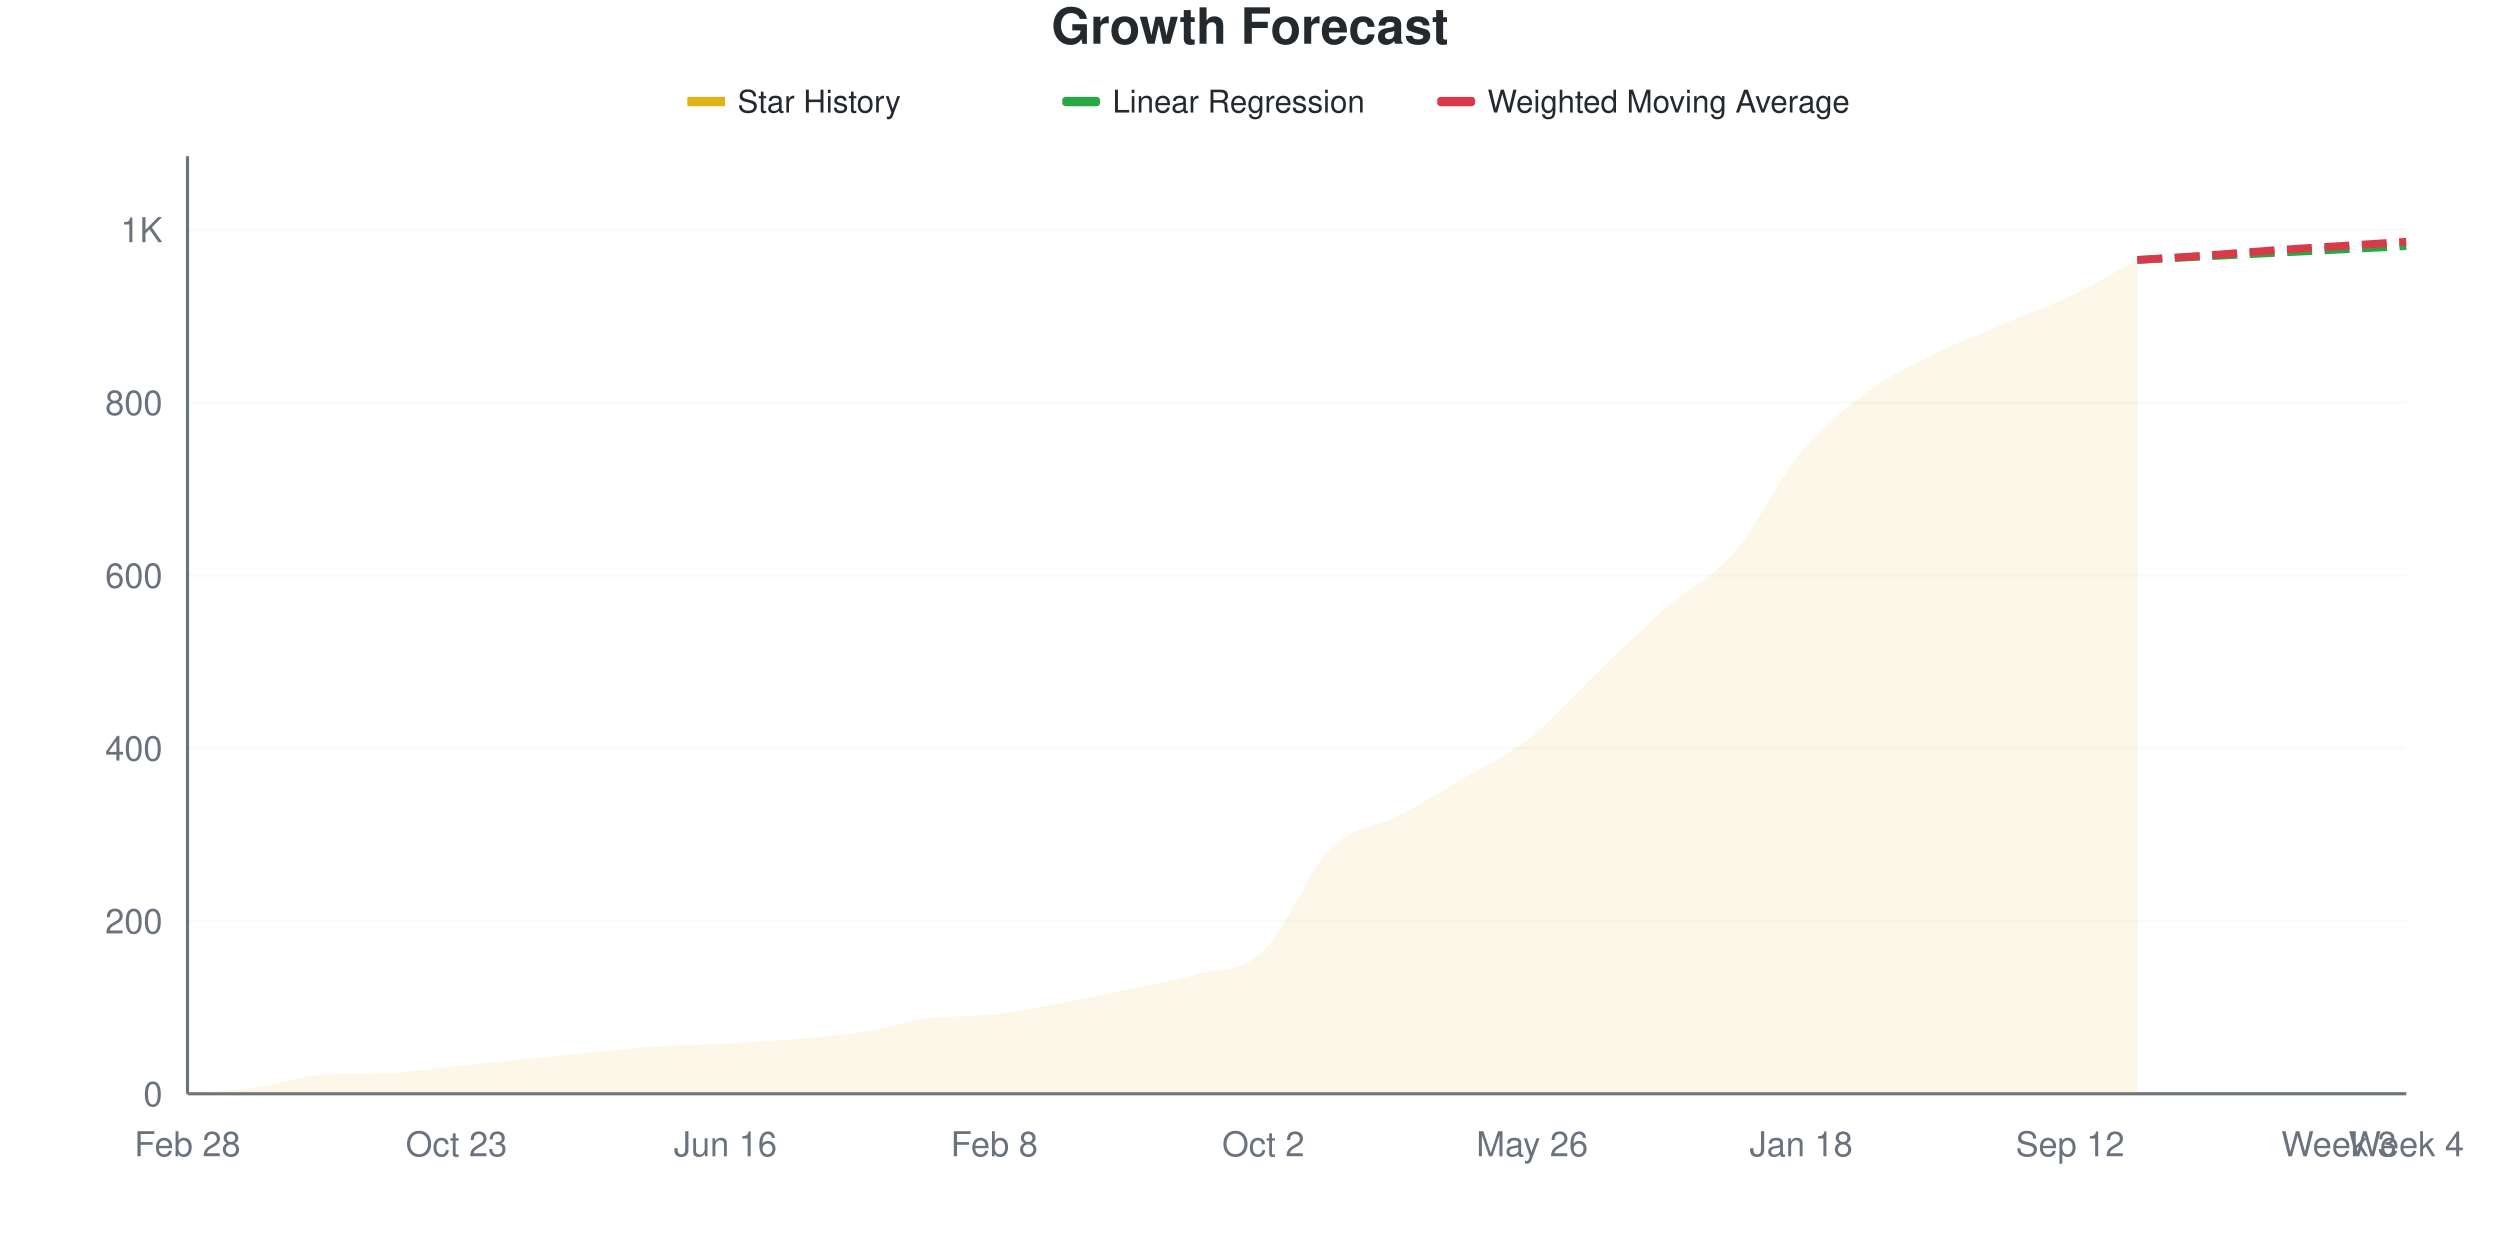
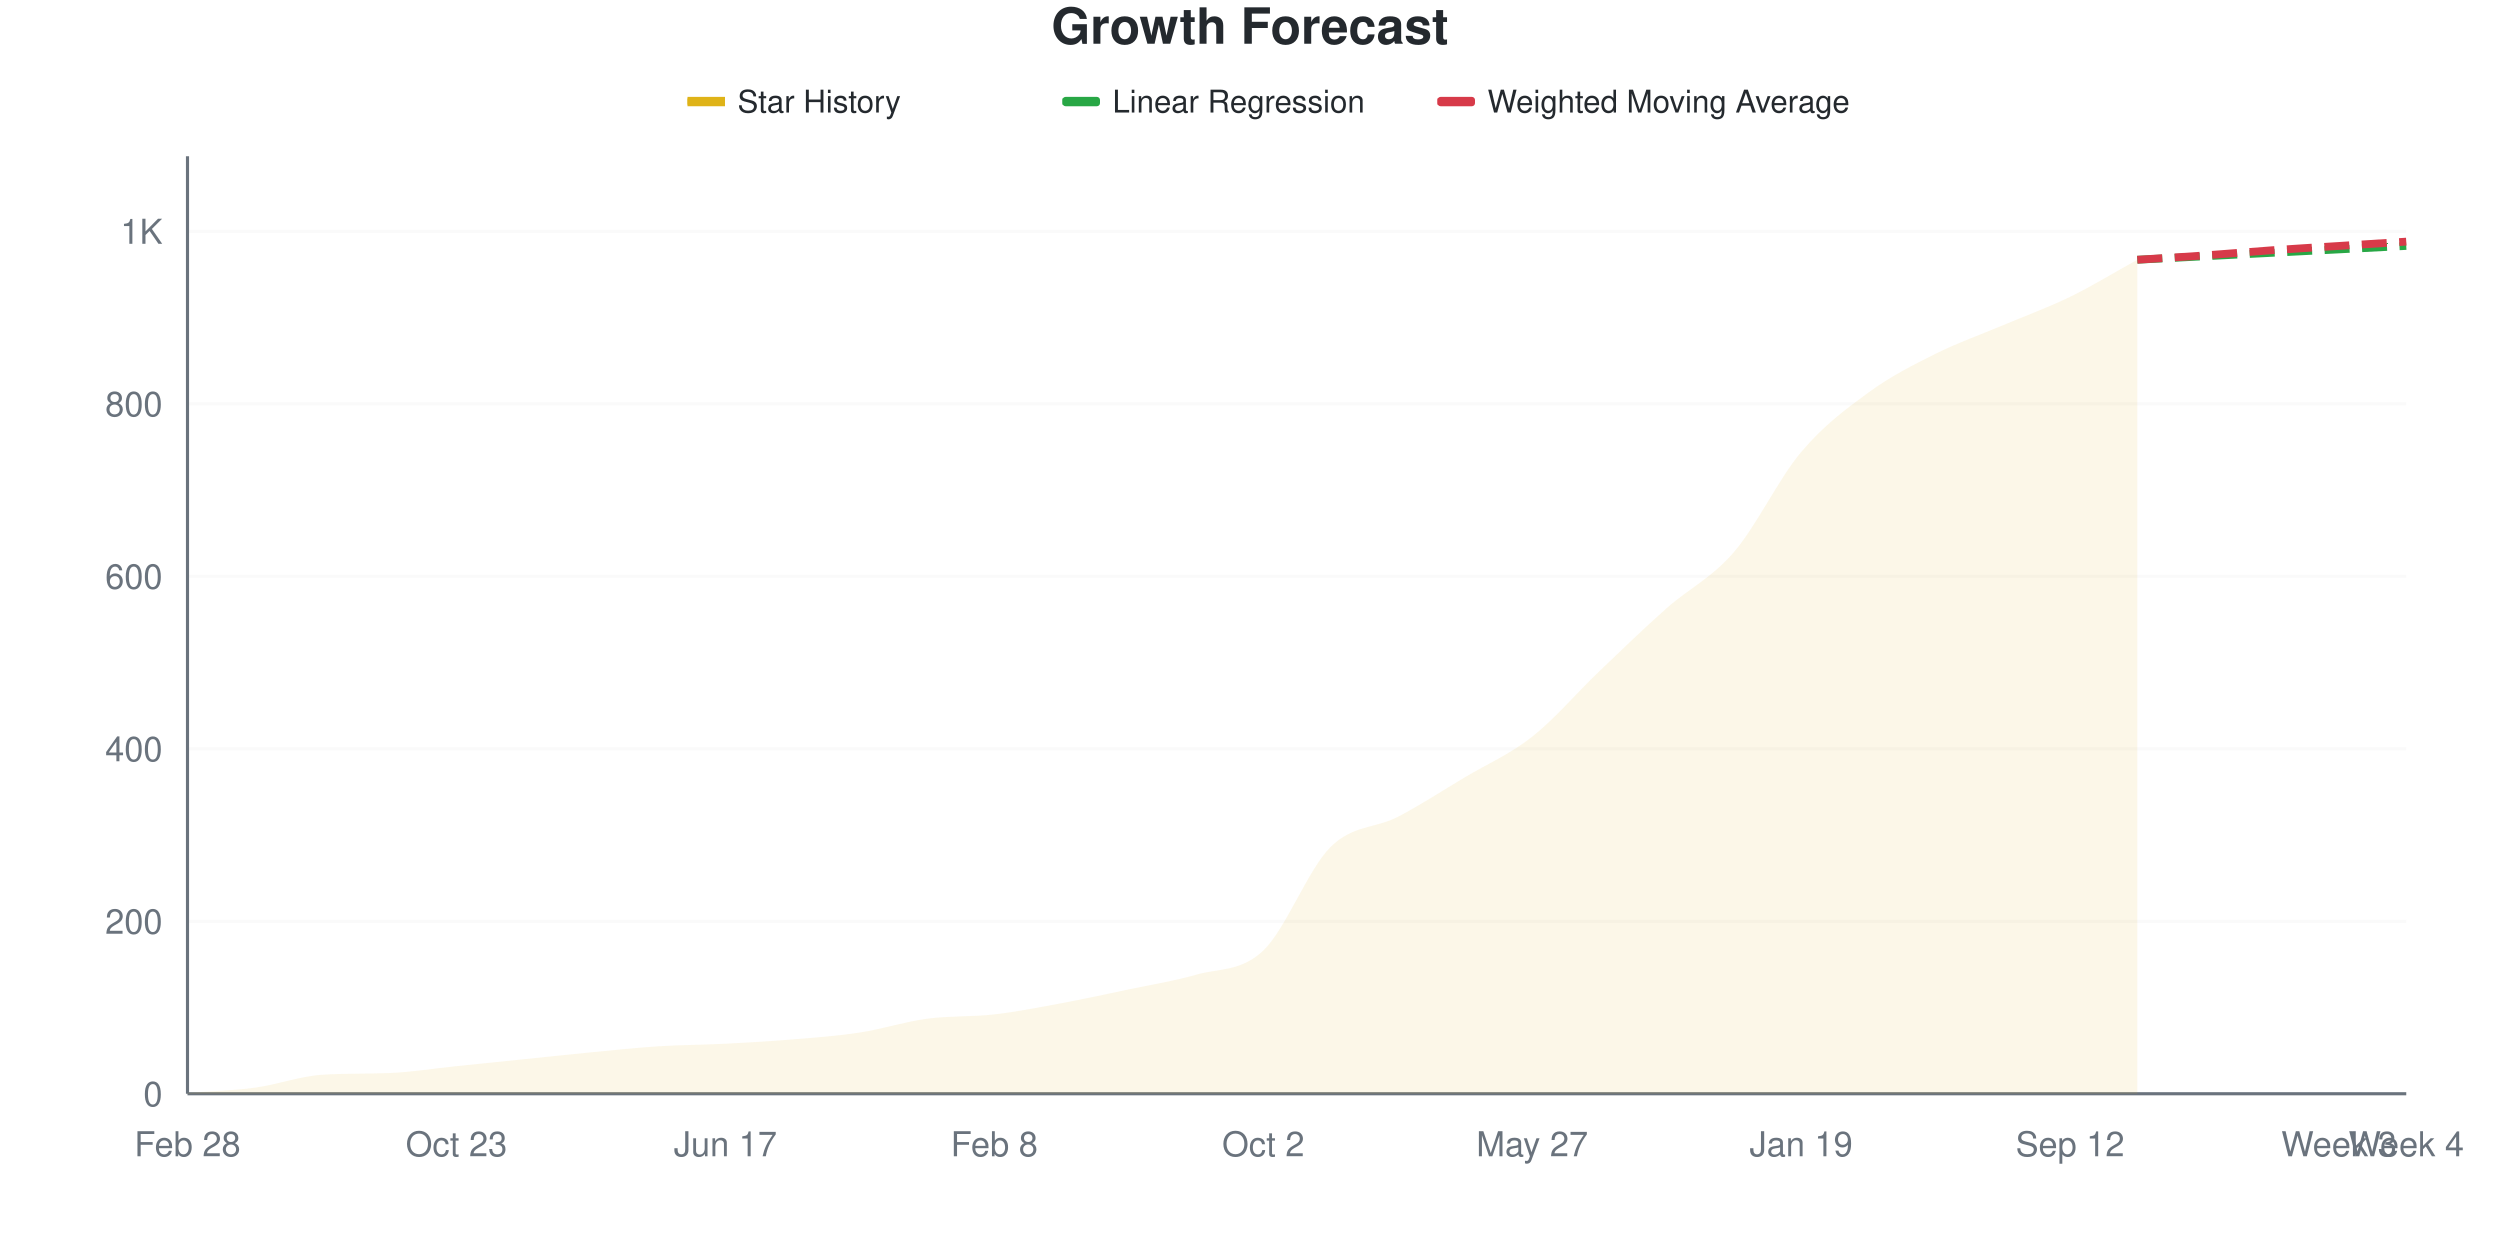
<svg xmlns="http://www.w3.org/2000/svg" viewBox="0 0 800 400" width="800" height="400">
  <style>
    @keyframes drawLine {
      to { stroke-dashoffset: 0; }
    }
    @keyframes fadeInPoint {
      from { opacity: 0; }
      to { opacity: 1; }
    }
    .data-line-0 {
      stroke-dasharray: 1070;
      stroke-dashoffset: 1070;
      animation: drawLine 2s ease-out forwards;
    }
    .data-point {
      opacity: 0;
      animation: fadeInPoint 0.5s ease-out forwards;
    }
    .chart-bg { fill: #fff; }
    .chart-text { fill: #24292e; }
    .chart-muted { fill: #6a737d; }
    .chart-grid { stroke: #eee; }
    .chart-axis { stroke: #6a737d; }
    @media (prefers-color-scheme: dark) {
      .chart-bg { fill: #0d1117; }
      .chart-text { fill: #e6edf3; }
      .chart-muted { fill: #8b949e; }
      .chart-grid { stroke: #21262d; }
      .chart-axis { stroke: #8b949e; }
    }
  </style>
  <rect width="800" height="400" class="chart-bg" />
  <text x="400" y="14" text-anchor="middle" class="chart-text" font-size="16" font-weight="bold" font-family="-apple-system, BlinkMacSystemFont, 'Segoe UI', Helvetica, Arial, sans-serif">Growth Forecast</text>
  <g class="legend">
    <rect x="220" y="31" width="12" height="3" fill="#dfb317" />
    <line x1="220" y1="32.5" x2="232" y2="32.5" stroke="#dfb317" stroke-width="2" />
    <text x="236" y="36" class="chart-text" font-size="10" font-family="-apple-system, BlinkMacSystemFont, 'Segoe UI', Helvetica, Arial, sans-serif">Star History</text>
    <rect x="340" y="31" width="12" height="3" fill="#28a745" rx="1" />
    <line x1="340" y1="32.5" x2="352" y2="32.5" stroke="#28a745" stroke-width="2" stroke-dasharray="4,2" />
    <text x="356" y="36" class="chart-text" font-size="10" font-family="-apple-system, BlinkMacSystemFont, 'Segoe UI', Helvetica, Arial, sans-serif">Linear Regression</text>
    <rect x="460" y="31" width="12" height="3" fill="#d73a49" rx="1" />
    <line x1="460" y1="32.5" x2="472" y2="32.5" stroke="#d73a49" stroke-width="2" stroke-dasharray="4,2" />
    <text x="476" y="36" class="chart-text" font-size="10" font-family="-apple-system, BlinkMacSystemFont, 'Segoe UI', Helvetica, Arial, sans-serif">Weighted Moving Average</text>
  </g>
  <g class="grid">
    <line x1="60" y1="350" x2="770" y2="350" class="chart-grid" stroke-opacity="0.3" />
    <text x="52" y="354" text-anchor="end" class="chart-muted" font-size="11" font-family="-apple-system, BlinkMacSystemFont, 'Segoe UI', Helvetica, Arial, sans-serif">0</text>
-     <line x1="60" y1="294.7" x2="770" y2="294.7" class="chart-grid" stroke-opacity="0.3" />
-     <text x="52" y="298.7" text-anchor="end" class="chart-muted" font-size="11" font-family="-apple-system, BlinkMacSystemFont, 'Segoe UI', Helvetica, Arial, sans-serif">200</text>
-     <line x1="60" y1="239.401" x2="770" y2="239.401" class="chart-grid" stroke-opacity="0.3" />
-     <text x="52" y="243.401" text-anchor="end" class="chart-muted" font-size="11" font-family="-apple-system, BlinkMacSystemFont, 'Segoe UI', Helvetica, Arial, sans-serif">400</text>
-     <line x1="60" y1="184.101" x2="770" y2="184.101" class="chart-grid" stroke-opacity="0.3" />
-     <text x="52" y="188.101" text-anchor="end" class="chart-muted" font-size="11" font-family="-apple-system, BlinkMacSystemFont, 'Segoe UI', Helvetica, Arial, sans-serif">600</text>
-     <line x1="60" y1="128.802" x2="770" y2="128.802" class="chart-grid" stroke-opacity="0.3" />
-     <text x="52" y="132.802" text-anchor="end" class="chart-muted" font-size="11" font-family="-apple-system, BlinkMacSystemFont, 'Segoe UI', Helvetica, Arial, sans-serif">800</text>
-     <line x1="60" y1="73.502" x2="770" y2="73.502" class="chart-grid" stroke-opacity="0.3" />
-     <text x="52" y="77.502" text-anchor="end" class="chart-muted" font-size="11" font-family="-apple-system, BlinkMacSystemFont, 'Segoe UI', Helvetica, Arial, sans-serif">1K</text>
+     <line x1="60" y1="294.802" x2="770" y2="294.802" class="chart-grid" stroke-opacity="0.3" />
+     <text x="52" y="298.802" text-anchor="end" class="chart-muted" font-size="11" font-family="-apple-system, BlinkMacSystemFont, 'Segoe UI', Helvetica, Arial, sans-serif">200</text>
+     <line x1="60" y1="239.604" x2="770" y2="239.604" class="chart-grid" stroke-opacity="0.3" />
+     <text x="52" y="243.604" text-anchor="end" class="chart-muted" font-size="11" font-family="-apple-system, BlinkMacSystemFont, 'Segoe UI', Helvetica, Arial, sans-serif">400</text>
+     <line x1="60" y1="184.407" x2="770" y2="184.407" class="chart-grid" stroke-opacity="0.3" />
+     <text x="52" y="188.407" text-anchor="end" class="chart-muted" font-size="11" font-family="-apple-system, BlinkMacSystemFont, 'Segoe UI', Helvetica, Arial, sans-serif">600</text>
+     <line x1="60" y1="129.209" x2="770" y2="129.209" class="chart-grid" stroke-opacity="0.3" />
+     <text x="52" y="133.209" text-anchor="end" class="chart-muted" font-size="11" font-family="-apple-system, BlinkMacSystemFont, 'Segoe UI', Helvetica, Arial, sans-serif">800</text>
+     <line x1="60" y1="74.011" x2="770" y2="74.011" class="chart-grid" stroke-opacity="0.3" />
+     <text x="52" y="78.011" text-anchor="end" class="chart-muted" font-size="11" font-family="-apple-system, BlinkMacSystemFont, 'Segoe UI', Helvetica, Arial, sans-serif">1K</text>
  </g>
  <g class="milestones">
    
  </g>
  <g class="x-axis">
    <text x="60" y="370" text-anchor="middle" class="chart-muted" font-size="11" font-family="-apple-system, BlinkMacSystemFont, 'Segoe UI', Helvetica, Arial, sans-serif">Feb 28</text>
    <text x="146.061" y="370" text-anchor="middle" class="chart-muted" font-size="11" font-family="-apple-system, BlinkMacSystemFont, 'Segoe UI', Helvetica, Arial, sans-serif">Oct 23</text>
-     <text x="232.121" y="370" text-anchor="middle" class="chart-muted" font-size="11" font-family="-apple-system, BlinkMacSystemFont, 'Segoe UI', Helvetica, Arial, sans-serif">Jun 16</text>
+     <text x="232.121" y="370" text-anchor="middle" class="chart-muted" font-size="11" font-family="-apple-system, BlinkMacSystemFont, 'Segoe UI', Helvetica, Arial, sans-serif">Jun 17</text>
    <text x="318.182" y="370" text-anchor="middle" class="chart-muted" font-size="11" font-family="-apple-system, BlinkMacSystemFont, 'Segoe UI', Helvetica, Arial, sans-serif">Feb 8</text>
    <text x="404.242" y="370" text-anchor="middle" class="chart-muted" font-size="11" font-family="-apple-system, BlinkMacSystemFont, 'Segoe UI', Helvetica, Arial, sans-serif">Oct 2</text>
-     <text x="490.303" y="370" text-anchor="middle" class="chart-muted" font-size="11" font-family="-apple-system, BlinkMacSystemFont, 'Segoe UI', Helvetica, Arial, sans-serif">May 26</text>
-     <text x="576.364" y="370" text-anchor="middle" class="chart-muted" font-size="11" font-family="-apple-system, BlinkMacSystemFont, 'Segoe UI', Helvetica, Arial, sans-serif">Jan 18</text>
+     <text x="490.303" y="370" text-anchor="middle" class="chart-muted" font-size="11" font-family="-apple-system, BlinkMacSystemFont, 'Segoe UI', Helvetica, Arial, sans-serif">May 27</text>
+     <text x="576.364" y="370" text-anchor="middle" class="chart-muted" font-size="11" font-family="-apple-system, BlinkMacSystemFont, 'Segoe UI', Helvetica, Arial, sans-serif">Jan 19</text>
    <text x="662.424" y="370" text-anchor="middle" class="chart-muted" font-size="11" font-family="-apple-system, BlinkMacSystemFont, 'Segoe UI', Helvetica, Arial, sans-serif">Sep 12</text>
    <text x="748.485" y="370" text-anchor="middle" class="chart-muted" font-size="11" font-family="-apple-system, BlinkMacSystemFont, 'Segoe UI', Helvetica, Arial, sans-serif">Week 3</text>
    <text x="770" y="370" text-anchor="middle" class="chart-muted" font-size="11" font-family="-apple-system, BlinkMacSystemFont, 'Segoe UI', Helvetica, Arial, sans-serif">Week 4</text>
  </g>
  <line x1="60" y1="50" x2="60" y2="350" class="chart-axis" stroke-width="1" />
  <line x1="60" y1="350" x2="770" y2="350" class="chart-axis" stroke-width="1" />
-   <path d="M60,350 L60,349.724 C67.172,349.171 74.343,349.032 81.515,348.065 C88.687,347.097 95.859,344.394 103.03,343.917 C110.202,343.44 117.374,343.644 124.545,343.364 C131.717,343.084 138.889,341.889 146.061,341.152 C153.232,340.415 160.404,339.677 167.576,338.94 C174.747,338.203 181.919,337.419 189.091,336.728 C196.263,336.037 203.434,335.253 210.606,334.793 C217.778,334.332 224.949,334.332 232.121,333.963 C239.293,333.594 246.465,333.18 253.636,332.581 C260.808,331.982 267.98,331.475 275.152,330.369 C282.323,329.263 289.495,326.912 296.667,325.945 C303.838,324.977 311.01,325.392 318.182,324.562 C325.354,323.733 332.525,322.304 339.697,320.968 C346.869,319.631 354.04,318.065 361.212,316.544 C368.384,315.023 375.556,313.871 382.727,311.843 C389.899,309.816 397.071,311.106 404.242,304.378 C411.414,297.65 418.586,278.664 425.758,271.475 C432.929,264.286 440.101,265.023 447.273,261.244 C454.444,257.465 461.616,253.088 468.788,248.802 C475.96,244.516 483.131,241.244 490.303,235.53 C497.475,229.816 504.646,221.382 511.818,214.516 C518.99,207.65 526.162,200.599 533.333,194.332 C540.505,188.065 547.677,185.207 554.848,176.912 C562.02,168.618 569.192,153.18 576.364,144.562 C583.535,135.945 590.707,130.461 597.879,125.207 C605.051,119.954 612.222,116.636 619.394,113.041 C626.566,109.447 633.737,106.682 640.909,103.641 C648.081,100.599 655.253,98.203 662.424,94.793 C669.596,91.382 676.768,87.051 683.939,83.18 L683.939,350 L60,350 Z" fill="#dfb317" fill-opacity="0.1" />
-   <path d="M60,350 L60,349.724 C67.172,349.171 74.343,349.032 81.515,348.065 C88.687,347.097 95.859,344.394 103.03,343.917 C110.202,343.44 117.374,343.644 124.545,343.364 C131.717,343.084 138.889,341.889 146.061,341.152 C153.232,340.415 160.404,339.677 167.576,338.94 C174.747,338.203 181.919,337.419 189.091,336.728 C196.263,336.037 203.434,335.253 210.606,334.793 C217.778,334.332 224.949,334.332 232.121,333.963 C239.293,333.594 246.465,333.18 253.636,332.581 C260.808,331.982 267.98,331.475 275.152,330.369 C282.323,329.263 289.495,326.912 296.667,325.945 C303.838,324.977 311.01,325.392 318.182,324.562 C325.354,323.733 332.525,322.304 339.697,320.968 C346.869,319.631 354.04,318.065 361.212,316.544 C368.384,315.023 375.556,313.871 382.727,311.843 C389.899,309.816 397.071,311.106 404.242,304.378 C411.414,297.65 418.586,278.664 425.758,271.475 C432.929,264.286 440.101,265.023 447.273,261.244 C454.444,257.465 461.616,253.088 468.788,248.802 C475.96,244.516 483.131,241.244 490.303,235.53 C497.475,229.816 504.646,221.382 511.818,214.516 C518.99,207.65 526.162,200.599 533.333,194.332 C540.505,188.065 547.677,185.207 554.848,176.912 C562.02,168.618 569.192,153.18 576.364,144.562 C583.535,135.945 590.707,130.461 597.879,125.207 C605.051,119.954 612.222,116.636 619.394,113.041 C626.566,109.447 633.737,106.682 640.909,103.641 C648.081,100.599 655.253,98.203 662.424,94.793 C669.596,91.382 676.768,87.051 683.939,83.18" fill="none" stroke="#dfb317" stroke-width="2.5" class="data-line-0" />
-   <path d="M683.939,83.18 C691.111,82.811 698.283,82.442 705.455,82.074 C712.626,81.705 719.798,81.336 726.97,80.968 C734.141,80.599 741.313,80.23 748.485,79.862 C755.657,79.493 762.828,79.124 770,78.756" fill="none" stroke="#28a745" stroke-width="2.5" stroke-dasharray="8,4" />
-   <path d="M683.939,83.18 C691.111,82.719 698.283,82.304 705.455,81.797 C712.626,81.29 719.798,80.645 726.97,80.138 C734.141,79.631 741.313,79.217 748.485,78.756 C755.657,78.295 762.828,77.834 770,77.373" fill="none" stroke="#d73a49" stroke-width="2.5" stroke-dasharray="8,4" />
+   <path d="M60,350 L60,349.724 C67.172,349.172 74.343,349.034 81.515,348.068 C88.687,347.102 95.859,344.404 103.03,343.928 C110.202,343.452 117.374,343.656 124.545,343.376 C131.717,343.096 138.889,341.904 146.061,341.168 C153.232,340.432 160.404,339.696 167.576,338.96 C174.747,338.224 181.919,337.443 189.091,336.753 C196.263,336.063 203.434,335.281 210.606,334.821 C217.778,334.361 224.949,334.361 232.121,333.993 C239.293,333.625 246.465,333.211 253.636,332.613 C260.808,332.015 267.98,331.509 275.152,330.405 C282.323,329.301 289.495,326.955 296.667,325.989 C303.838,325.023 311.01,325.437 318.182,324.609 C325.354,323.781 332.525,322.355 339.697,321.021 C346.869,319.687 354.04,318.123 361.212,316.605 C368.384,315.087 375.556,313.983 382.727,311.914 C389.899,309.844 397.071,310.994 404.242,304.186 C411.414,297.378 418.586,278.197 425.758,271.067 C432.929,263.937 440.101,265.133 447.273,261.408 C454.444,257.682 461.616,252.99 468.788,248.712 C475.96,244.434 483.131,241.398 490.303,235.741 C497.475,230.083 504.646,221.619 511.818,214.765 C518.99,207.912 526.162,200.966 533.333,194.618 C540.505,188.27 547.677,185.005 554.848,176.679 C562.02,168.353 569.192,153.174 576.364,144.664 C583.535,136.155 590.707,130.865 597.879,125.621 C605.051,120.377 612.222,116.789 619.394,113.201 C626.566,109.614 633.737,107.13 640.909,104.094 C648.081,101.058 655.253,98.482 662.424,94.986 C669.596,91.49 676.768,87.075 683.939,83.119 L683.939,350 L60,350 Z" fill="#dfb317" fill-opacity="0.1" />
+   <path d="M60,350 L60,349.724 C67.172,349.172 74.343,349.034 81.515,348.068 C88.687,347.102 95.859,344.404 103.03,343.928 C110.202,343.452 117.374,343.656 124.545,343.376 C131.717,343.096 138.889,341.904 146.061,341.168 C153.232,340.432 160.404,339.696 167.576,338.96 C174.747,338.224 181.919,337.443 189.091,336.753 C196.263,336.063 203.434,335.281 210.606,334.821 C217.778,334.361 224.949,334.361 232.121,333.993 C239.293,333.625 246.465,333.211 253.636,332.613 C260.808,332.015 267.98,331.509 275.152,330.405 C282.323,329.301 289.495,326.955 296.667,325.989 C303.838,325.023 311.01,325.437 318.182,324.609 C325.354,323.781 332.525,322.355 339.697,321.021 C346.869,319.687 354.04,318.123 361.212,316.605 C368.384,315.087 375.556,313.983 382.727,311.914 C389.899,309.844 397.071,310.994 404.242,304.186 C411.414,297.378 418.586,278.197 425.758,271.067 C432.929,263.937 440.101,265.133 447.273,261.408 C454.444,257.682 461.616,252.99 468.788,248.712 C475.96,244.434 483.131,241.398 490.303,235.741 C497.475,230.083 504.646,221.619 511.818,214.765 C518.99,207.912 526.162,200.966 533.333,194.618 C540.505,188.27 547.677,185.005 554.848,176.679 C562.02,168.353 569.192,153.174 576.364,144.664 C583.535,136.155 590.707,130.865 597.879,125.621 C605.051,120.377 612.222,116.789 619.394,113.201 C626.566,109.614 633.737,107.13 640.909,104.094 C648.081,101.058 655.253,98.482 662.424,94.986 C669.596,91.49 676.768,87.075 683.939,83.119" fill="none" stroke="#dfb317" stroke-width="2.5" class="data-line-0" />
+   <path d="M683.939,83.119 C691.111,82.751 698.283,82.383 705.455,82.015 C712.626,81.647 719.798,81.279 726.97,80.911 C734.141,80.543 741.313,80.175 748.485,79.807 C755.657,79.439 762.828,79.071 770,78.703" fill="none" stroke="#28a745" stroke-width="2.5" stroke-dasharray="8,4" />
+   <path d="M683.939,83.119 C691.111,82.659 698.283,82.245 705.455,81.739 C712.626,81.233 719.798,80.589 726.97,80.083 C734.141,79.577 741.313,79.163 748.485,78.703 C755.657,78.243 762.828,77.783 770,77.323" fill="none" stroke="#d73a49" stroke-width="2.5" stroke-dasharray="8,4" />
  <g class="points">
    <circle cx="60" cy="349.724" r="4" fill="#dfb317" class="data-point" style="animation-delay: 1.50s" />
-     <circle cx="81.515" cy="348.065" r="4" fill="#dfb317" class="data-point" style="animation-delay: 1.55s" />
-     <circle cx="103.03" cy="343.917" r="4" fill="#dfb317" class="data-point" style="animation-delay: 1.60s" />
-     <circle cx="124.545" cy="343.364" r="4" fill="#dfb317" class="data-point" style="animation-delay: 1.65s" />
-     <circle cx="146.061" cy="341.152" r="4" fill="#dfb317" class="data-point" style="animation-delay: 1.70s" />
-     <circle cx="167.576" cy="338.94" r="4" fill="#dfb317" class="data-point" style="animation-delay: 1.75s" />
-     <circle cx="189.091" cy="336.728" r="4" fill="#dfb317" class="data-point" style="animation-delay: 1.80s" />
-     <circle cx="210.606" cy="334.793" r="4" fill="#dfb317" class="data-point" style="animation-delay: 1.85s" />
-     <circle cx="232.121" cy="333.963" r="4" fill="#dfb317" class="data-point" style="animation-delay: 1.90s" />
-     <circle cx="253.636" cy="332.581" r="4" fill="#dfb317" class="data-point" style="animation-delay: 1.95s" />
-     <circle cx="275.152" cy="330.369" r="4" fill="#dfb317" class="data-point" style="animation-delay: 2.00s" />
-     <circle cx="296.667" cy="325.945" r="4" fill="#dfb317" class="data-point" style="animation-delay: 2.05s" />
-     <circle cx="318.182" cy="324.562" r="4" fill="#dfb317" class="data-point" style="animation-delay: 2.10s" />
-     <circle cx="339.697" cy="320.968" r="4" fill="#dfb317" class="data-point" style="animation-delay: 2.15s" />
-     <circle cx="361.212" cy="316.544" r="4" fill="#dfb317" class="data-point" style="animation-delay: 2.20s" />
-     <circle cx="382.727" cy="311.843" r="4" fill="#dfb317" class="data-point" style="animation-delay: 2.25s" />
-     <circle cx="404.242" cy="304.378" r="4" fill="#dfb317" class="data-point" style="animation-delay: 2.30s" />
-     <circle cx="425.758" cy="271.475" r="4" fill="#dfb317" class="data-point" style="animation-delay: 2.35s" />
-     <circle cx="447.273" cy="261.244" r="4" fill="#dfb317" class="data-point" style="animation-delay: 2.40s" />
-     <circle cx="468.788" cy="248.802" r="4" fill="#dfb317" class="data-point" style="animation-delay: 2.45s" />
-     <circle cx="490.303" cy="235.53" r="4" fill="#dfb317" class="data-point" style="animation-delay: 2.50s" />
-     <circle cx="511.818" cy="214.516" r="4" fill="#dfb317" class="data-point" style="animation-delay: 2.55s" />
-     <circle cx="533.333" cy="194.332" r="4" fill="#dfb317" class="data-point" style="animation-delay: 2.60s" />
-     <circle cx="554.848" cy="176.912" r="4" fill="#dfb317" class="data-point" style="animation-delay: 2.65s" />
-     <circle cx="576.364" cy="144.562" r="4" fill="#dfb317" class="data-point" style="animation-delay: 2.70s" />
-     <circle cx="597.879" cy="125.207" r="4" fill="#dfb317" class="data-point" style="animation-delay: 2.75s" />
-     <circle cx="619.394" cy="113.041" r="4" fill="#dfb317" class="data-point" style="animation-delay: 2.80s" />
-     <circle cx="640.909" cy="103.641" r="4" fill="#dfb317" class="data-point" style="animation-delay: 2.85s" />
-     <circle cx="662.424" cy="94.793" r="4" fill="#dfb317" class="data-point" style="animation-delay: 2.90s" />
-     <circle cx="683.939" cy="83.18" r="4" fill="#dfb317" class="data-point" style="animation-delay: 2.95s" />
+     <circle cx="81.515" cy="348.068" r="4" fill="#dfb317" class="data-point" style="animation-delay: 1.55s" />
+     <circle cx="103.03" cy="343.928" r="4" fill="#dfb317" class="data-point" style="animation-delay: 1.60s" />
+     <circle cx="124.545" cy="343.376" r="4" fill="#dfb317" class="data-point" style="animation-delay: 1.65s" />
+     <circle cx="146.061" cy="341.168" r="4" fill="#dfb317" class="data-point" style="animation-delay: 1.70s" />
+     <circle cx="167.576" cy="338.96" r="4" fill="#dfb317" class="data-point" style="animation-delay: 1.75s" />
+     <circle cx="189.091" cy="336.753" r="4" fill="#dfb317" class="data-point" style="animation-delay: 1.80s" />
+     <circle cx="210.606" cy="334.821" r="4" fill="#dfb317" class="data-point" style="animation-delay: 1.85s" />
+     <circle cx="232.121" cy="333.993" r="4" fill="#dfb317" class="data-point" style="animation-delay: 1.90s" />
+     <circle cx="253.636" cy="332.613" r="4" fill="#dfb317" class="data-point" style="animation-delay: 1.95s" />
+     <circle cx="275.152" cy="330.405" r="4" fill="#dfb317" class="data-point" style="animation-delay: 2.00s" />
+     <circle cx="296.667" cy="325.989" r="4" fill="#dfb317" class="data-point" style="animation-delay: 2.05s" />
+     <circle cx="318.182" cy="324.609" r="4" fill="#dfb317" class="data-point" style="animation-delay: 2.10s" />
+     <circle cx="339.697" cy="321.021" r="4" fill="#dfb317" class="data-point" style="animation-delay: 2.15s" />
+     <circle cx="361.212" cy="316.605" r="4" fill="#dfb317" class="data-point" style="animation-delay: 2.20s" />
+     <circle cx="382.727" cy="311.914" r="4" fill="#dfb317" class="data-point" style="animation-delay: 2.25s" />
+     <circle cx="404.242" cy="304.186" r="4" fill="#dfb317" class="data-point" style="animation-delay: 2.30s" />
+     <circle cx="425.758" cy="271.067" r="4" fill="#dfb317" class="data-point" style="animation-delay: 2.35s" />
+     <circle cx="447.273" cy="261.408" r="4" fill="#dfb317" class="data-point" style="animation-delay: 2.40s" />
+     <circle cx="468.788" cy="248.712" r="4" fill="#dfb317" class="data-point" style="animation-delay: 2.45s" />
+     <circle cx="490.303" cy="235.741" r="4" fill="#dfb317" class="data-point" style="animation-delay: 2.50s" />
+     <circle cx="511.818" cy="214.765" r="4" fill="#dfb317" class="data-point" style="animation-delay: 2.55s" />
+     <circle cx="533.333" cy="194.618" r="4" fill="#dfb317" class="data-point" style="animation-delay: 2.60s" />
+     <circle cx="554.848" cy="176.679" r="4" fill="#dfb317" class="data-point" style="animation-delay: 2.65s" />
+     <circle cx="576.364" cy="144.664" r="4" fill="#dfb317" class="data-point" style="animation-delay: 2.70s" />
+     <circle cx="597.879" cy="125.621" r="4" fill="#dfb317" class="data-point" style="animation-delay: 2.75s" />
+     <circle cx="619.394" cy="113.201" r="4" fill="#dfb317" class="data-point" style="animation-delay: 2.80s" />
+     <circle cx="640.909" cy="104.094" r="4" fill="#dfb317" class="data-point" style="animation-delay: 2.85s" />
+     <circle cx="662.424" cy="94.986" r="4" fill="#dfb317" class="data-point" style="animation-delay: 2.90s" />
+     <circle cx="683.939" cy="83.119" r="4" fill="#dfb317" class="data-point" style="animation-delay: 2.95s" />
  </g>
</svg>
